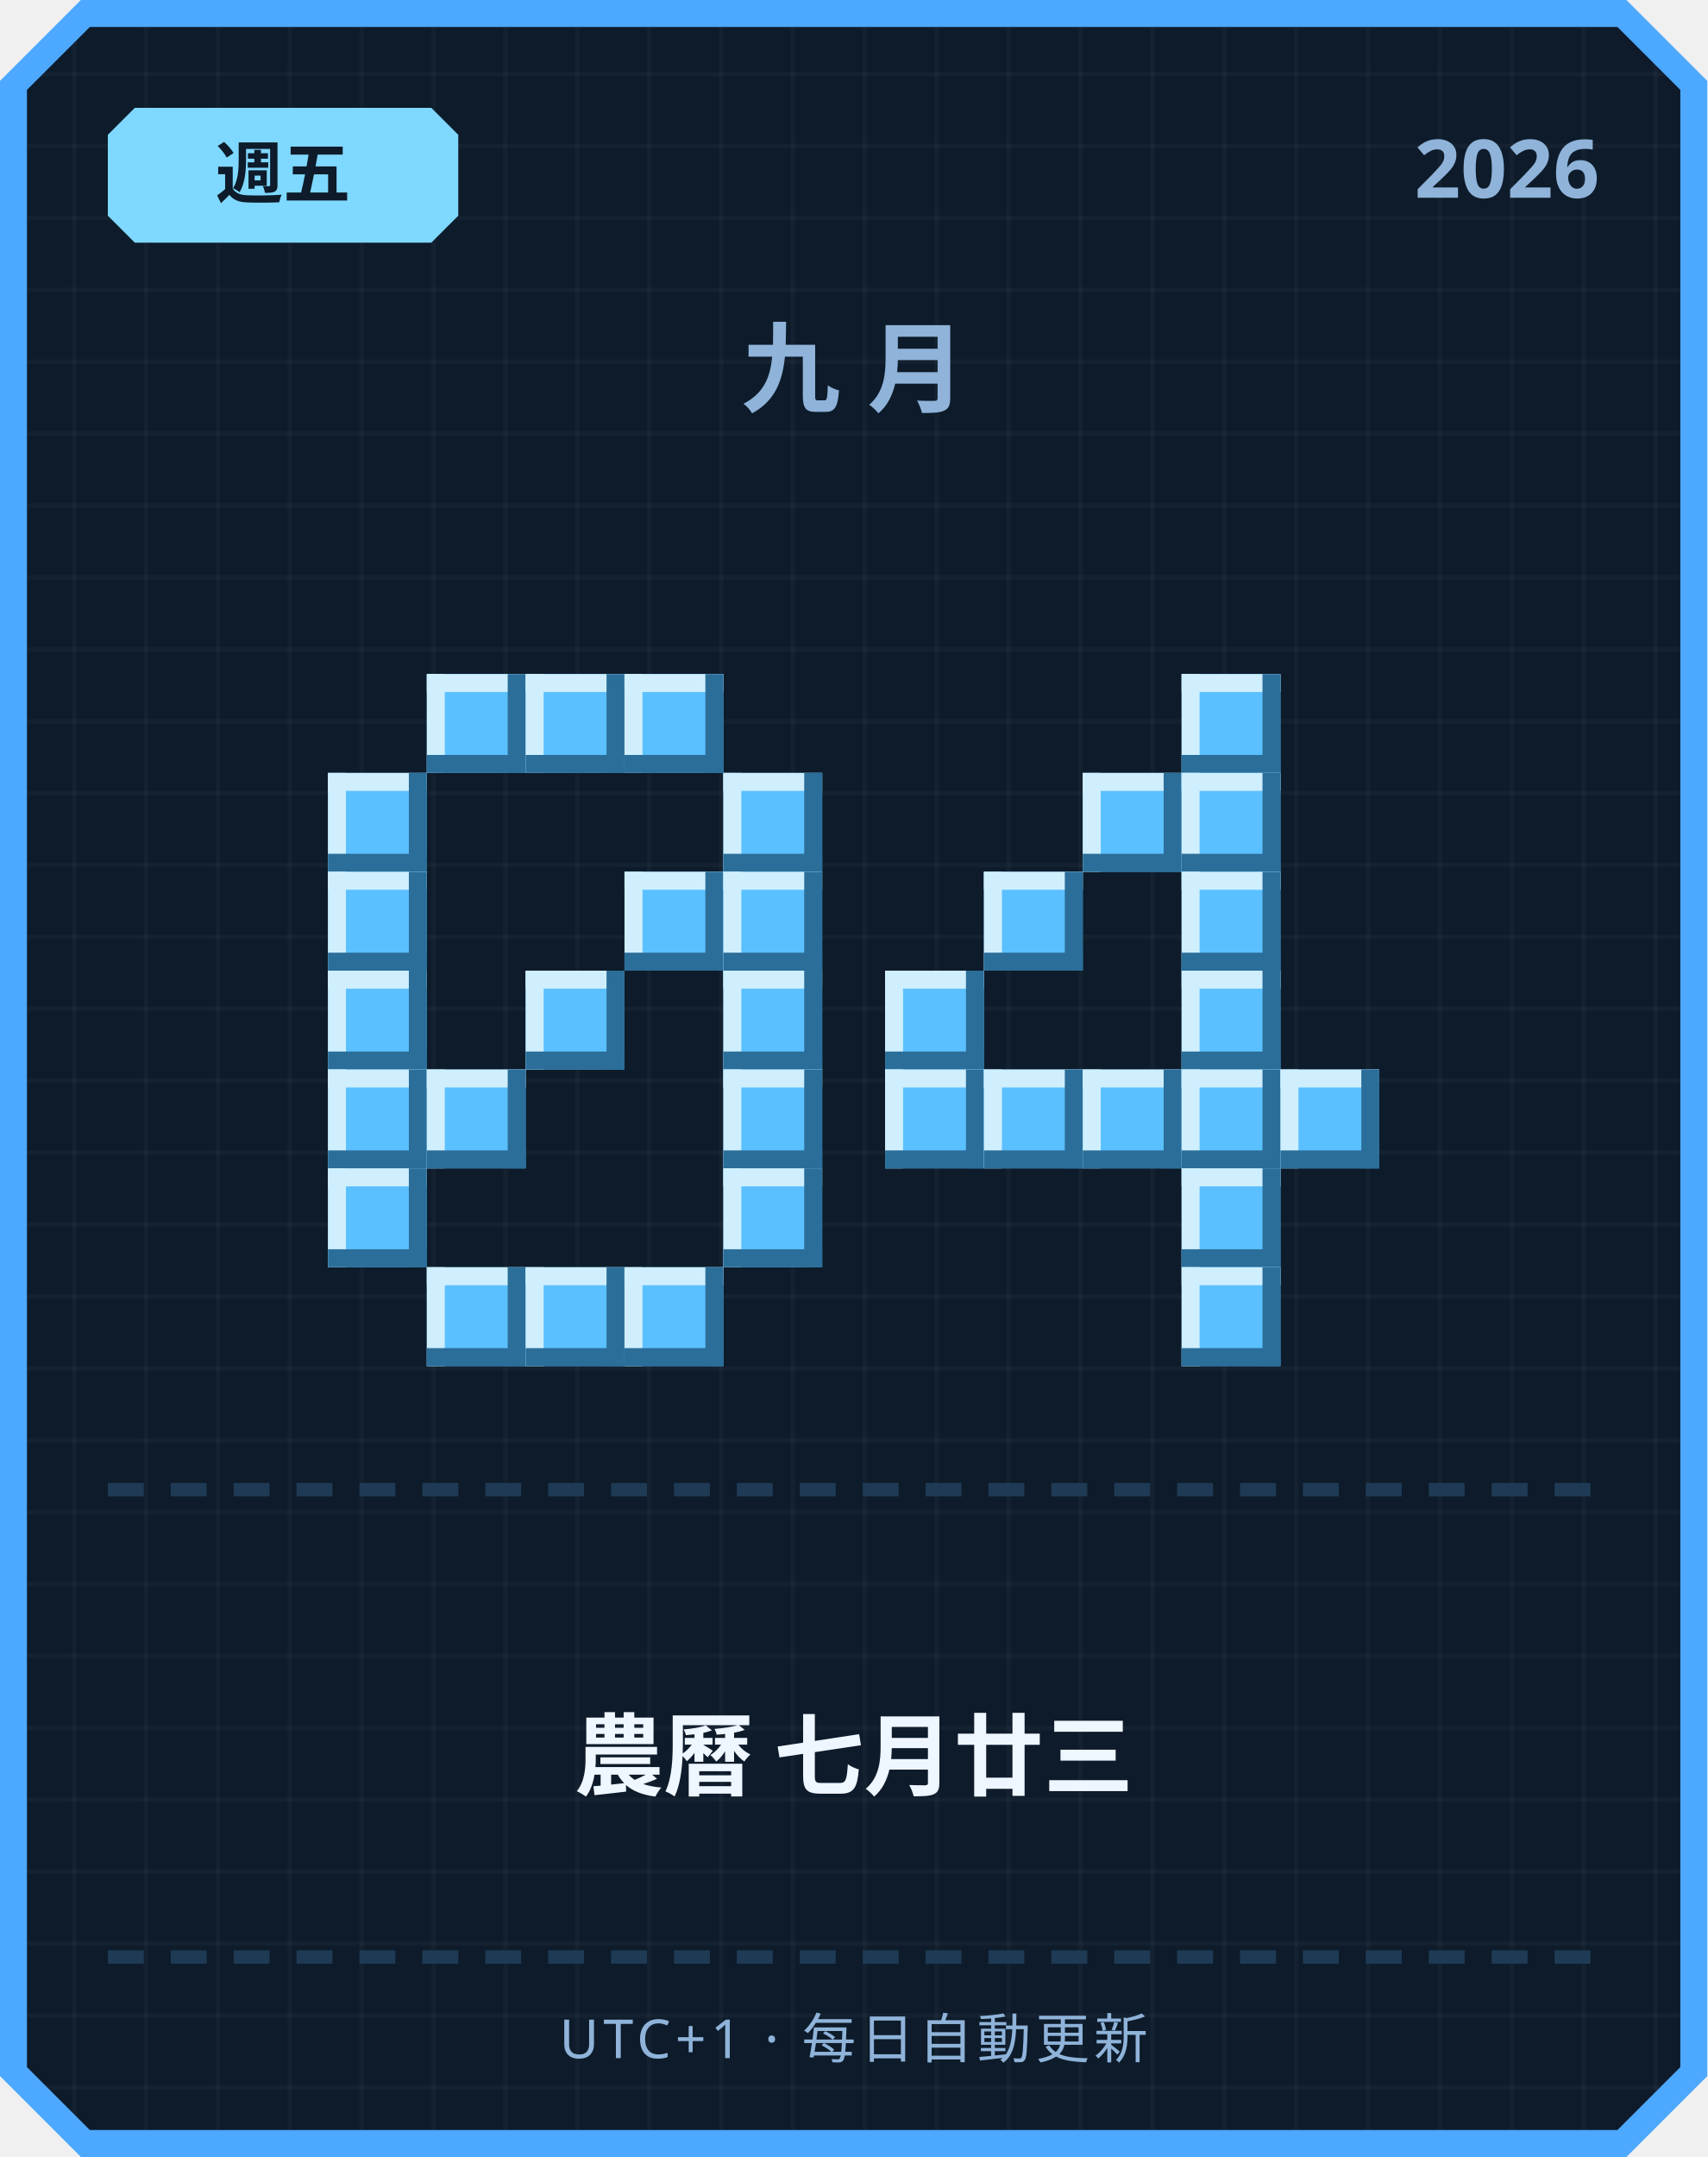
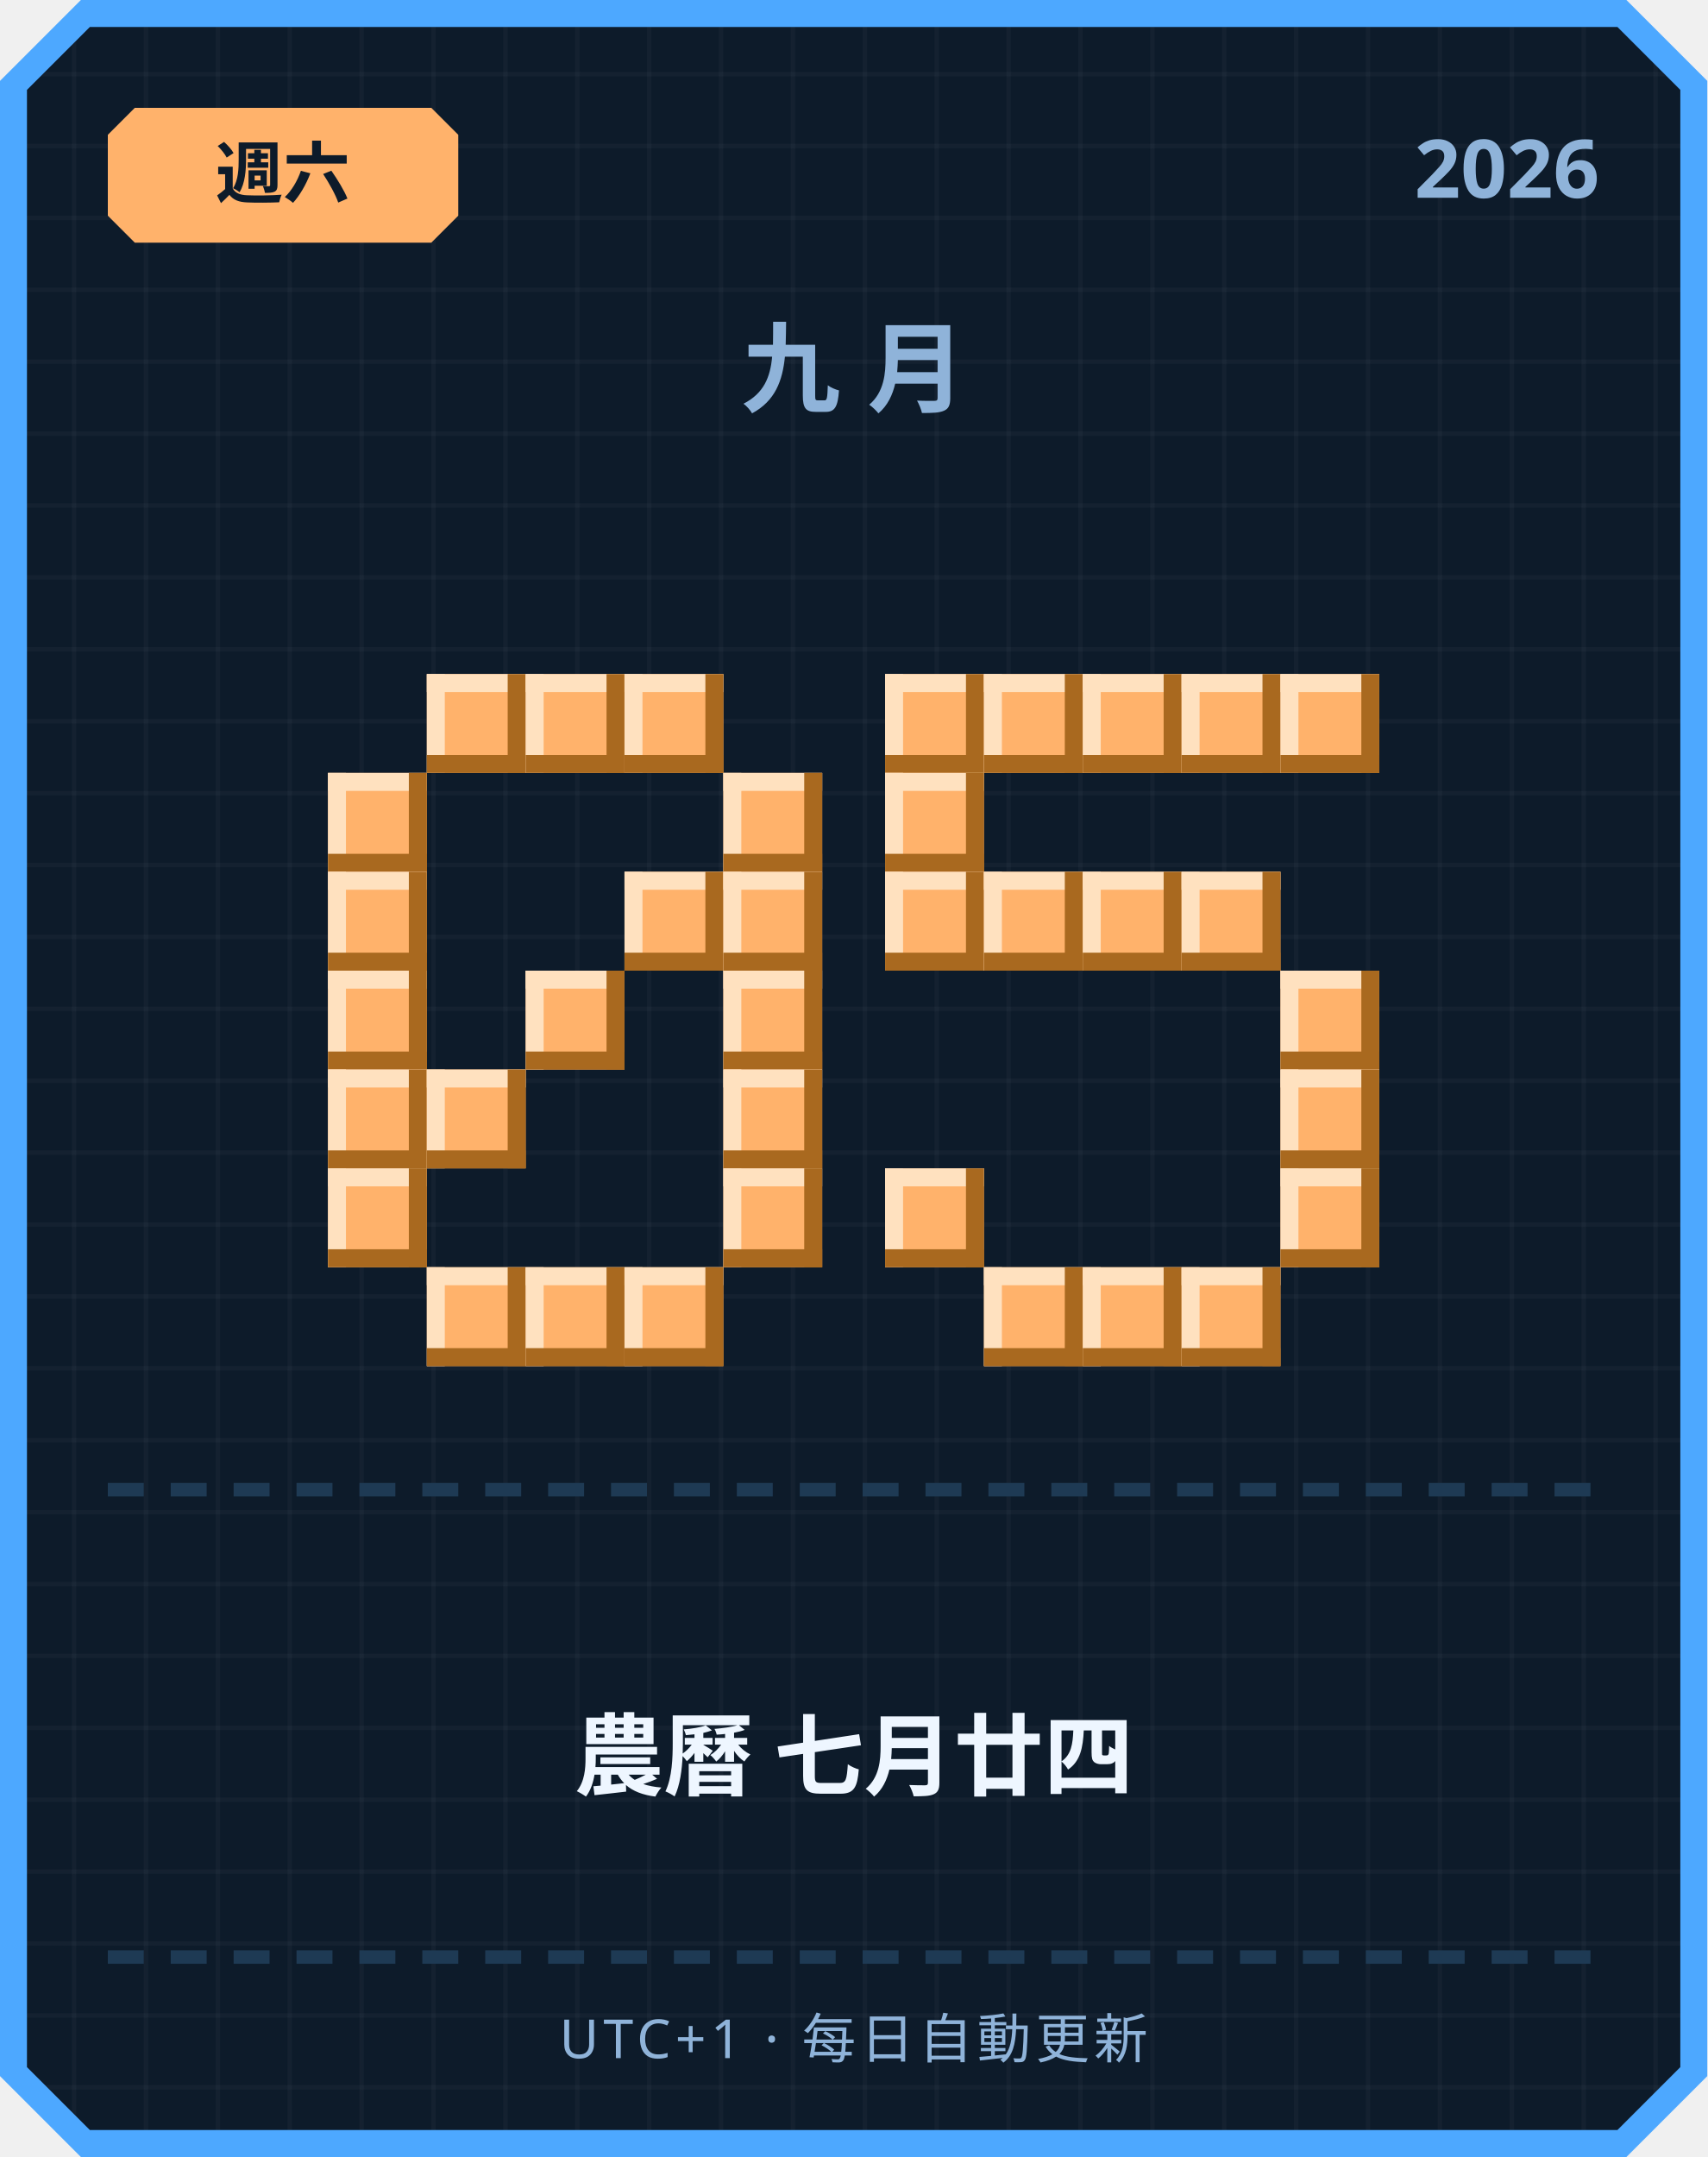
<svg xmlns="http://www.w3.org/2000/svg" width="380" height="480" viewBox="0 0 380 480">
  <defs>
    <pattern id="grid" width="16" height="16" patternUnits="userSpaceOnUse">
      <rect width="16" height="16" fill="#0d1b2a" />
      <rect width="1" height="16" fill="#ffffff" opacity="0.03" />
      <rect width="16" height="1" fill="#ffffff" opacity="0.03" />
    </pattern>
  </defs>
  <path d="M 18,0 L 362,0 L 380,18 L 380,462 L 362,480 L 18,480 L 0,462 L 0,18 Z" fill="#4da8ff" />
  <path d="M 20,6 L 360,6 L 374,20 L 374,460 L 360,474 L 20,474 L 6,460 L 6,20 Z" fill="url(#grid)" />
-   <path d="M 30,24 L 96,24 L 102,30 L 102,48 L 96,54 L 30,54 L 24,48 L 24,30 Z" fill="#7fd8ff" />
-   <text x="63" y="44" text-anchor="middle" font-family="'Segoe UI', sans-serif" font-size="15" font-weight="700" fill="#0d1b2a">週五</text>
+   <path d="M 30,24 L 96,24 L 102,30 L 102,48 L 96,54 L 30,54 L 24,48 L 24,30 Z" fill="#ffb26b" />
+   <text x="63" y="44" text-anchor="middle" font-family="'Segoe UI', sans-serif" font-size="15" font-weight="700" fill="#0d1b2a">週六</text>
  <text x="356" y="44" text-anchor="end" font-family="'Segoe UI', sans-serif" font-size="18" font-weight="700" fill="#8fb3d9">2026</text>
  <text x="190" y="90" text-anchor="middle" font-family="'Segoe UI', sans-serif" font-size="22" font-weight="700" letter-spacing="6" fill="#8fb3d9">九月</text>
-   <rect x="95" y="150" width="22" height="22" fill="#5bc0ff" />
-   <rect x="95" y="150" width="22" height="4" fill="#cfefff" />
-   <rect x="95" y="150" width="4" height="22" fill="#cfefff" />
-   <rect x="95" y="168" width="22" height="4" fill="#2b6e99" />
-   <rect x="113" y="150" width="4" height="22" fill="#2b6e99" />
-   <rect x="117" y="150" width="22" height="22" fill="#5bc0ff" />
-   <rect x="117" y="150" width="22" height="4" fill="#cfefff" />
-   <rect x="117" y="150" width="4" height="22" fill="#cfefff" />
-   <rect x="117" y="168" width="22" height="4" fill="#2b6e99" />
-   <rect x="135" y="150" width="4" height="22" fill="#2b6e99" />
-   <rect x="139" y="150" width="22" height="22" fill="#5bc0ff" />
-   <rect x="139" y="150" width="22" height="4" fill="#cfefff" />
-   <rect x="139" y="150" width="4" height="22" fill="#cfefff" />
-   <rect x="139" y="168" width="22" height="4" fill="#2b6e99" />
-   <rect x="157" y="150" width="4" height="22" fill="#2b6e99" />
-   <rect x="73" y="172" width="22" height="22" fill="#5bc0ff" />
-   <rect x="73" y="172" width="22" height="4" fill="#cfefff" />
-   <rect x="73" y="172" width="4" height="22" fill="#cfefff" />
-   <rect x="73" y="190" width="22" height="4" fill="#2b6e99" />
-   <rect x="91" y="172" width="4" height="22" fill="#2b6e99" />
-   <rect x="161" y="172" width="22" height="22" fill="#5bc0ff" />
-   <rect x="161" y="172" width="22" height="4" fill="#cfefff" />
-   <rect x="161" y="172" width="4" height="22" fill="#cfefff" />
-   <rect x="161" y="190" width="22" height="4" fill="#2b6e99" />
-   <rect x="179" y="172" width="4" height="22" fill="#2b6e99" />
-   <rect x="73" y="194" width="22" height="22" fill="#5bc0ff" />
-   <rect x="73" y="194" width="22" height="4" fill="#cfefff" />
-   <rect x="73" y="194" width="4" height="22" fill="#cfefff" />
-   <rect x="73" y="212" width="22" height="4" fill="#2b6e99" />
-   <rect x="91" y="194" width="4" height="22" fill="#2b6e99" />
-   <rect x="139" y="194" width="22" height="22" fill="#5bc0ff" />
-   <rect x="139" y="194" width="22" height="4" fill="#cfefff" />
-   <rect x="139" y="194" width="4" height="22" fill="#cfefff" />
-   <rect x="139" y="212" width="22" height="4" fill="#2b6e99" />
-   <rect x="157" y="194" width="4" height="22" fill="#2b6e99" />
-   <rect x="161" y="194" width="22" height="22" fill="#5bc0ff" />
-   <rect x="161" y="194" width="22" height="4" fill="#cfefff" />
-   <rect x="161" y="194" width="4" height="22" fill="#cfefff" />
-   <rect x="161" y="212" width="22" height="4" fill="#2b6e99" />
-   <rect x="179" y="194" width="4" height="22" fill="#2b6e99" />
-   <rect x="73" y="216" width="22" height="22" fill="#5bc0ff" />
-   <rect x="73" y="216" width="22" height="4" fill="#cfefff" />
-   <rect x="73" y="216" width="4" height="22" fill="#cfefff" />
-   <rect x="73" y="234" width="22" height="4" fill="#2b6e99" />
-   <rect x="91" y="216" width="4" height="22" fill="#2b6e99" />
-   <rect x="117" y="216" width="22" height="22" fill="#5bc0ff" />
-   <rect x="117" y="216" width="22" height="4" fill="#cfefff" />
-   <rect x="117" y="216" width="4" height="22" fill="#cfefff" />
-   <rect x="117" y="234" width="22" height="4" fill="#2b6e99" />
-   <rect x="135" y="216" width="4" height="22" fill="#2b6e99" />
-   <rect x="161" y="216" width="22" height="22" fill="#5bc0ff" />
-   <rect x="161" y="216" width="22" height="4" fill="#cfefff" />
-   <rect x="161" y="216" width="4" height="22" fill="#cfefff" />
-   <rect x="161" y="234" width="22" height="4" fill="#2b6e99" />
-   <rect x="179" y="216" width="4" height="22" fill="#2b6e99" />
-   <rect x="73" y="238" width="22" height="22" fill="#5bc0ff" />
-   <rect x="73" y="238" width="22" height="4" fill="#cfefff" />
-   <rect x="73" y="238" width="4" height="22" fill="#cfefff" />
-   <rect x="73" y="256" width="22" height="4" fill="#2b6e99" />
-   <rect x="91" y="238" width="4" height="22" fill="#2b6e99" />
-   <rect x="95" y="238" width="22" height="22" fill="#5bc0ff" />
-   <rect x="95" y="238" width="22" height="4" fill="#cfefff" />
-   <rect x="95" y="238" width="4" height="22" fill="#cfefff" />
-   <rect x="95" y="256" width="22" height="4" fill="#2b6e99" />
-   <rect x="113" y="238" width="4" height="22" fill="#2b6e99" />
-   <rect x="161" y="238" width="22" height="22" fill="#5bc0ff" />
-   <rect x="161" y="238" width="22" height="4" fill="#cfefff" />
-   <rect x="161" y="238" width="4" height="22" fill="#cfefff" />
-   <rect x="161" y="256" width="22" height="4" fill="#2b6e99" />
-   <rect x="179" y="238" width="4" height="22" fill="#2b6e99" />
-   <rect x="73" y="260" width="22" height="22" fill="#5bc0ff" />
-   <rect x="73" y="260" width="22" height="4" fill="#cfefff" />
-   <rect x="73" y="260" width="4" height="22" fill="#cfefff" />
-   <rect x="73" y="278" width="22" height="4" fill="#2b6e99" />
-   <rect x="91" y="260" width="4" height="22" fill="#2b6e99" />
-   <rect x="161" y="260" width="22" height="22" fill="#5bc0ff" />
-   <rect x="161" y="260" width="22" height="4" fill="#cfefff" />
-   <rect x="161" y="260" width="4" height="22" fill="#cfefff" />
-   <rect x="161" y="278" width="22" height="4" fill="#2b6e99" />
-   <rect x="179" y="260" width="4" height="22" fill="#2b6e99" />
-   <rect x="95" y="282" width="22" height="22" fill="#5bc0ff" />
-   <rect x="95" y="282" width="22" height="4" fill="#cfefff" />
-   <rect x="95" y="282" width="4" height="22" fill="#cfefff" />
-   <rect x="95" y="300" width="22" height="4" fill="#2b6e99" />
-   <rect x="113" y="282" width="4" height="22" fill="#2b6e99" />
-   <rect x="117" y="282" width="22" height="22" fill="#5bc0ff" />
-   <rect x="117" y="282" width="22" height="4" fill="#cfefff" />
-   <rect x="117" y="282" width="4" height="22" fill="#cfefff" />
-   <rect x="117" y="300" width="22" height="4" fill="#2b6e99" />
-   <rect x="135" y="282" width="4" height="22" fill="#2b6e99" />
-   <rect x="139" y="282" width="22" height="22" fill="#5bc0ff" />
-   <rect x="139" y="282" width="22" height="4" fill="#cfefff" />
-   <rect x="139" y="282" width="4" height="22" fill="#cfefff" />
-   <rect x="139" y="300" width="22" height="4" fill="#2b6e99" />
-   <rect x="157" y="282" width="4" height="22" fill="#2b6e99" />
-   <rect x="263" y="150" width="22" height="22" fill="#5bc0ff" />
-   <rect x="263" y="150" width="22" height="4" fill="#cfefff" />
-   <rect x="263" y="150" width="4" height="22" fill="#cfefff" />
-   <rect x="263" y="168" width="22" height="4" fill="#2b6e99" />
-   <rect x="281" y="150" width="4" height="22" fill="#2b6e99" />
-   <rect x="241" y="172" width="22" height="22" fill="#5bc0ff" />
-   <rect x="241" y="172" width="22" height="4" fill="#cfefff" />
-   <rect x="241" y="172" width="4" height="22" fill="#cfefff" />
-   <rect x="241" y="190" width="22" height="4" fill="#2b6e99" />
-   <rect x="259" y="172" width="4" height="22" fill="#2b6e99" />
-   <rect x="263" y="172" width="22" height="22" fill="#5bc0ff" />
-   <rect x="263" y="172" width="22" height="4" fill="#cfefff" />
-   <rect x="263" y="172" width="4" height="22" fill="#cfefff" />
-   <rect x="263" y="190" width="22" height="4" fill="#2b6e99" />
-   <rect x="281" y="172" width="4" height="22" fill="#2b6e99" />
-   <rect x="219" y="194" width="22" height="22" fill="#5bc0ff" />
-   <rect x="219" y="194" width="22" height="4" fill="#cfefff" />
-   <rect x="219" y="194" width="4" height="22" fill="#cfefff" />
-   <rect x="219" y="212" width="22" height="4" fill="#2b6e99" />
-   <rect x="237" y="194" width="4" height="22" fill="#2b6e99" />
-   <rect x="263" y="194" width="22" height="22" fill="#5bc0ff" />
-   <rect x="263" y="194" width="22" height="4" fill="#cfefff" />
-   <rect x="263" y="194" width="4" height="22" fill="#cfefff" />
-   <rect x="263" y="212" width="22" height="4" fill="#2b6e99" />
-   <rect x="281" y="194" width="4" height="22" fill="#2b6e99" />
-   <rect x="197" y="216" width="22" height="22" fill="#5bc0ff" />
-   <rect x="197" y="216" width="22" height="4" fill="#cfefff" />
-   <rect x="197" y="216" width="4" height="22" fill="#cfefff" />
-   <rect x="197" y="234" width="22" height="4" fill="#2b6e99" />
-   <rect x="215" y="216" width="4" height="22" fill="#2b6e99" />
-   <rect x="263" y="216" width="22" height="22" fill="#5bc0ff" />
-   <rect x="263" y="216" width="22" height="4" fill="#cfefff" />
-   <rect x="263" y="216" width="4" height="22" fill="#cfefff" />
-   <rect x="263" y="234" width="22" height="4" fill="#2b6e99" />
-   <rect x="281" y="216" width="4" height="22" fill="#2b6e99" />
-   <rect x="197" y="238" width="22" height="22" fill="#5bc0ff" />
-   <rect x="197" y="238" width="22" height="4" fill="#cfefff" />
-   <rect x="197" y="238" width="4" height="22" fill="#cfefff" />
-   <rect x="197" y="256" width="22" height="4" fill="#2b6e99" />
-   <rect x="215" y="238" width="4" height="22" fill="#2b6e99" />
-   <rect x="219" y="238" width="22" height="22" fill="#5bc0ff" />
-   <rect x="219" y="238" width="22" height="4" fill="#cfefff" />
-   <rect x="219" y="238" width="4" height="22" fill="#cfefff" />
-   <rect x="219" y="256" width="22" height="4" fill="#2b6e99" />
-   <rect x="237" y="238" width="4" height="22" fill="#2b6e99" />
-   <rect x="241" y="238" width="22" height="22" fill="#5bc0ff" />
-   <rect x="241" y="238" width="22" height="4" fill="#cfefff" />
-   <rect x="241" y="238" width="4" height="22" fill="#cfefff" />
-   <rect x="241" y="256" width="22" height="4" fill="#2b6e99" />
-   <rect x="259" y="238" width="4" height="22" fill="#2b6e99" />
-   <rect x="263" y="238" width="22" height="22" fill="#5bc0ff" />
-   <rect x="263" y="238" width="22" height="4" fill="#cfefff" />
-   <rect x="263" y="238" width="4" height="22" fill="#cfefff" />
-   <rect x="263" y="256" width="22" height="4" fill="#2b6e99" />
-   <rect x="281" y="238" width="4" height="22" fill="#2b6e99" />
-   <rect x="285" y="238" width="22" height="22" fill="#5bc0ff" />
-   <rect x="285" y="238" width="22" height="4" fill="#cfefff" />
-   <rect x="285" y="238" width="4" height="22" fill="#cfefff" />
-   <rect x="285" y="256" width="22" height="4" fill="#2b6e99" />
-   <rect x="303" y="238" width="4" height="22" fill="#2b6e99" />
-   <rect x="263" y="260" width="22" height="22" fill="#5bc0ff" />
-   <rect x="263" y="260" width="22" height="4" fill="#cfefff" />
-   <rect x="263" y="260" width="4" height="22" fill="#cfefff" />
-   <rect x="263" y="278" width="22" height="4" fill="#2b6e99" />
-   <rect x="281" y="260" width="4" height="22" fill="#2b6e99" />
-   <rect x="263" y="282" width="22" height="22" fill="#5bc0ff" />
-   <rect x="263" y="282" width="22" height="4" fill="#cfefff" />
-   <rect x="263" y="282" width="4" height="22" fill="#cfefff" />
-   <rect x="263" y="300" width="22" height="4" fill="#2b6e99" />
-   <rect x="281" y="282" width="4" height="22" fill="#2b6e99" />
+   <rect x="95" y="150" width="22" height="22" fill="#ffb26b" />
+   <rect x="95" y="150" width="22" height="4" fill="#ffe1bf" />
+   <rect x="95" y="150" width="4" height="22" fill="#ffe1bf" />
+   <rect x="95" y="168" width="22" height="4" fill="#a9691f" />
+   <rect x="113" y="150" width="4" height="22" fill="#a9691f" />
+   <rect x="117" y="150" width="22" height="22" fill="#ffb26b" />
+   <rect x="117" y="150" width="22" height="4" fill="#ffe1bf" />
+   <rect x="117" y="150" width="4" height="22" fill="#ffe1bf" />
+   <rect x="117" y="168" width="22" height="4" fill="#a9691f" />
+   <rect x="135" y="150" width="4" height="22" fill="#a9691f" />
+   <rect x="139" y="150" width="22" height="22" fill="#ffb26b" />
+   <rect x="139" y="150" width="22" height="4" fill="#ffe1bf" />
+   <rect x="139" y="150" width="4" height="22" fill="#ffe1bf" />
+   <rect x="139" y="168" width="22" height="4" fill="#a9691f" />
+   <rect x="157" y="150" width="4" height="22" fill="#a9691f" />
+   <rect x="73" y="172" width="22" height="22" fill="#ffb26b" />
+   <rect x="73" y="172" width="22" height="4" fill="#ffe1bf" />
+   <rect x="73" y="172" width="4" height="22" fill="#ffe1bf" />
+   <rect x="73" y="190" width="22" height="4" fill="#a9691f" />
+   <rect x="91" y="172" width="4" height="22" fill="#a9691f" />
+   <rect x="161" y="172" width="22" height="22" fill="#ffb26b" />
+   <rect x="161" y="172" width="22" height="4" fill="#ffe1bf" />
+   <rect x="161" y="172" width="4" height="22" fill="#ffe1bf" />
+   <rect x="161" y="190" width="22" height="4" fill="#a9691f" />
+   <rect x="179" y="172" width="4" height="22" fill="#a9691f" />
+   <rect x="73" y="194" width="22" height="22" fill="#ffb26b" />
+   <rect x="73" y="194" width="22" height="4" fill="#ffe1bf" />
+   <rect x="73" y="194" width="4" height="22" fill="#ffe1bf" />
+   <rect x="73" y="212" width="22" height="4" fill="#a9691f" />
+   <rect x="91" y="194" width="4" height="22" fill="#a9691f" />
+   <rect x="139" y="194" width="22" height="22" fill="#ffb26b" />
+   <rect x="139" y="194" width="22" height="4" fill="#ffe1bf" />
+   <rect x="139" y="194" width="4" height="22" fill="#ffe1bf" />
+   <rect x="139" y="212" width="22" height="4" fill="#a9691f" />
+   <rect x="157" y="194" width="4" height="22" fill="#a9691f" />
+   <rect x="161" y="194" width="22" height="22" fill="#ffb26b" />
+   <rect x="161" y="194" width="22" height="4" fill="#ffe1bf" />
+   <rect x="161" y="194" width="4" height="22" fill="#ffe1bf" />
+   <rect x="161" y="212" width="22" height="4" fill="#a9691f" />
+   <rect x="179" y="194" width="4" height="22" fill="#a9691f" />
+   <rect x="73" y="216" width="22" height="22" fill="#ffb26b" />
+   <rect x="73" y="216" width="22" height="4" fill="#ffe1bf" />
+   <rect x="73" y="216" width="4" height="22" fill="#ffe1bf" />
+   <rect x="73" y="234" width="22" height="4" fill="#a9691f" />
+   <rect x="91" y="216" width="4" height="22" fill="#a9691f" />
+   <rect x="117" y="216" width="22" height="22" fill="#ffb26b" />
+   <rect x="117" y="216" width="22" height="4" fill="#ffe1bf" />
+   <rect x="117" y="216" width="4" height="22" fill="#ffe1bf" />
+   <rect x="117" y="234" width="22" height="4" fill="#a9691f" />
+   <rect x="135" y="216" width="4" height="22" fill="#a9691f" />
+   <rect x="161" y="216" width="22" height="22" fill="#ffb26b" />
+   <rect x="161" y="216" width="22" height="4" fill="#ffe1bf" />
+   <rect x="161" y="216" width="4" height="22" fill="#ffe1bf" />
+   <rect x="161" y="234" width="22" height="4" fill="#a9691f" />
+   <rect x="179" y="216" width="4" height="22" fill="#a9691f" />
+   <rect x="73" y="238" width="22" height="22" fill="#ffb26b" />
+   <rect x="73" y="238" width="22" height="4" fill="#ffe1bf" />
+   <rect x="73" y="238" width="4" height="22" fill="#ffe1bf" />
+   <rect x="73" y="256" width="22" height="4" fill="#a9691f" />
+   <rect x="91" y="238" width="4" height="22" fill="#a9691f" />
+   <rect x="95" y="238" width="22" height="22" fill="#ffb26b" />
+   <rect x="95" y="238" width="22" height="4" fill="#ffe1bf" />
+   <rect x="95" y="238" width="4" height="22" fill="#ffe1bf" />
+   <rect x="95" y="256" width="22" height="4" fill="#a9691f" />
+   <rect x="113" y="238" width="4" height="22" fill="#a9691f" />
+   <rect x="161" y="238" width="22" height="22" fill="#ffb26b" />
+   <rect x="161" y="238" width="22" height="4" fill="#ffe1bf" />
+   <rect x="161" y="238" width="4" height="22" fill="#ffe1bf" />
+   <rect x="161" y="256" width="22" height="4" fill="#a9691f" />
+   <rect x="179" y="238" width="4" height="22" fill="#a9691f" />
+   <rect x="73" y="260" width="22" height="22" fill="#ffb26b" />
+   <rect x="73" y="260" width="22" height="4" fill="#ffe1bf" />
+   <rect x="73" y="260" width="4" height="22" fill="#ffe1bf" />
+   <rect x="73" y="278" width="22" height="4" fill="#a9691f" />
+   <rect x="91" y="260" width="4" height="22" fill="#a9691f" />
+   <rect x="161" y="260" width="22" height="22" fill="#ffb26b" />
+   <rect x="161" y="260" width="22" height="4" fill="#ffe1bf" />
+   <rect x="161" y="260" width="4" height="22" fill="#ffe1bf" />
+   <rect x="161" y="278" width="22" height="4" fill="#a9691f" />
+   <rect x="179" y="260" width="4" height="22" fill="#a9691f" />
+   <rect x="95" y="282" width="22" height="22" fill="#ffb26b" />
+   <rect x="95" y="282" width="22" height="4" fill="#ffe1bf" />
+   <rect x="95" y="282" width="4" height="22" fill="#ffe1bf" />
+   <rect x="95" y="300" width="22" height="4" fill="#a9691f" />
+   <rect x="113" y="282" width="4" height="22" fill="#a9691f" />
+   <rect x="117" y="282" width="22" height="22" fill="#ffb26b" />
+   <rect x="117" y="282" width="22" height="4" fill="#ffe1bf" />
+   <rect x="117" y="282" width="4" height="22" fill="#ffe1bf" />
+   <rect x="117" y="300" width="22" height="4" fill="#a9691f" />
+   <rect x="135" y="282" width="4" height="22" fill="#a9691f" />
+   <rect x="139" y="282" width="22" height="22" fill="#ffb26b" />
+   <rect x="139" y="282" width="22" height="4" fill="#ffe1bf" />
+   <rect x="139" y="282" width="4" height="22" fill="#ffe1bf" />
+   <rect x="139" y="300" width="22" height="4" fill="#a9691f" />
+   <rect x="157" y="282" width="4" height="22" fill="#a9691f" />
+   <rect x="197" y="150" width="22" height="22" fill="#ffb26b" />
+   <rect x="197" y="150" width="22" height="4" fill="#ffe1bf" />
+   <rect x="197" y="150" width="4" height="22" fill="#ffe1bf" />
+   <rect x="197" y="168" width="22" height="4" fill="#a9691f" />
+   <rect x="215" y="150" width="4" height="22" fill="#a9691f" />
+   <rect x="219" y="150" width="22" height="22" fill="#ffb26b" />
+   <rect x="219" y="150" width="22" height="4" fill="#ffe1bf" />
+   <rect x="219" y="150" width="4" height="22" fill="#ffe1bf" />
+   <rect x="219" y="168" width="22" height="4" fill="#a9691f" />
+   <rect x="237" y="150" width="4" height="22" fill="#a9691f" />
+   <rect x="241" y="150" width="22" height="22" fill="#ffb26b" />
+   <rect x="241" y="150" width="22" height="4" fill="#ffe1bf" />
+   <rect x="241" y="150" width="4" height="22" fill="#ffe1bf" />
+   <rect x="241" y="168" width="22" height="4" fill="#a9691f" />
+   <rect x="259" y="150" width="4" height="22" fill="#a9691f" />
+   <rect x="263" y="150" width="22" height="22" fill="#ffb26b" />
+   <rect x="263" y="150" width="22" height="4" fill="#ffe1bf" />
+   <rect x="263" y="150" width="4" height="22" fill="#ffe1bf" />
+   <rect x="263" y="168" width="22" height="4" fill="#a9691f" />
+   <rect x="281" y="150" width="4" height="22" fill="#a9691f" />
+   <rect x="285" y="150" width="22" height="22" fill="#ffb26b" />
+   <rect x="285" y="150" width="22" height="4" fill="#ffe1bf" />
+   <rect x="285" y="150" width="4" height="22" fill="#ffe1bf" />
+   <rect x="285" y="168" width="22" height="4" fill="#a9691f" />
+   <rect x="303" y="150" width="4" height="22" fill="#a9691f" />
+   <rect x="197" y="172" width="22" height="22" fill="#ffb26b" />
+   <rect x="197" y="172" width="22" height="4" fill="#ffe1bf" />
+   <rect x="197" y="172" width="4" height="22" fill="#ffe1bf" />
+   <rect x="197" y="190" width="22" height="4" fill="#a9691f" />
+   <rect x="215" y="172" width="4" height="22" fill="#a9691f" />
+   <rect x="197" y="194" width="22" height="22" fill="#ffb26b" />
+   <rect x="197" y="194" width="22" height="4" fill="#ffe1bf" />
+   <rect x="197" y="194" width="4" height="22" fill="#ffe1bf" />
+   <rect x="197" y="212" width="22" height="4" fill="#a9691f" />
+   <rect x="215" y="194" width="4" height="22" fill="#a9691f" />
+   <rect x="219" y="194" width="22" height="22" fill="#ffb26b" />
+   <rect x="219" y="194" width="22" height="4" fill="#ffe1bf" />
+   <rect x="219" y="194" width="4" height="22" fill="#ffe1bf" />
+   <rect x="219" y="212" width="22" height="4" fill="#a9691f" />
+   <rect x="237" y="194" width="4" height="22" fill="#a9691f" />
+   <rect x="241" y="194" width="22" height="22" fill="#ffb26b" />
+   <rect x="241" y="194" width="22" height="4" fill="#ffe1bf" />
+   <rect x="241" y="194" width="4" height="22" fill="#ffe1bf" />
+   <rect x="241" y="212" width="22" height="4" fill="#a9691f" />
+   <rect x="259" y="194" width="4" height="22" fill="#a9691f" />
+   <rect x="263" y="194" width="22" height="22" fill="#ffb26b" />
+   <rect x="263" y="194" width="22" height="4" fill="#ffe1bf" />
+   <rect x="263" y="194" width="4" height="22" fill="#ffe1bf" />
+   <rect x="263" y="212" width="22" height="4" fill="#a9691f" />
+   <rect x="281" y="194" width="4" height="22" fill="#a9691f" />
+   <rect x="285" y="216" width="22" height="22" fill="#ffb26b" />
+   <rect x="285" y="216" width="22" height="4" fill="#ffe1bf" />
+   <rect x="285" y="216" width="4" height="22" fill="#ffe1bf" />
+   <rect x="285" y="234" width="22" height="4" fill="#a9691f" />
+   <rect x="303" y="216" width="4" height="22" fill="#a9691f" />
+   <rect x="285" y="238" width="22" height="22" fill="#ffb26b" />
+   <rect x="285" y="238" width="22" height="4" fill="#ffe1bf" />
+   <rect x="285" y="238" width="4" height="22" fill="#ffe1bf" />
+   <rect x="285" y="256" width="22" height="4" fill="#a9691f" />
+   <rect x="303" y="238" width="4" height="22" fill="#a9691f" />
+   <rect x="197" y="260" width="22" height="22" fill="#ffb26b" />
+   <rect x="197" y="260" width="22" height="4" fill="#ffe1bf" />
+   <rect x="197" y="260" width="4" height="22" fill="#ffe1bf" />
+   <rect x="197" y="278" width="22" height="4" fill="#a9691f" />
+   <rect x="215" y="260" width="4" height="22" fill="#a9691f" />
+   <rect x="285" y="260" width="22" height="22" fill="#ffb26b" />
+   <rect x="285" y="260" width="22" height="4" fill="#ffe1bf" />
+   <rect x="285" y="260" width="4" height="22" fill="#ffe1bf" />
+   <rect x="285" y="278" width="22" height="4" fill="#a9691f" />
+   <rect x="303" y="260" width="4" height="22" fill="#a9691f" />
+   <rect x="219" y="282" width="22" height="22" fill="#ffb26b" />
+   <rect x="219" y="282" width="22" height="4" fill="#ffe1bf" />
+   <rect x="219" y="282" width="4" height="22" fill="#ffe1bf" />
+   <rect x="219" y="300" width="22" height="4" fill="#a9691f" />
+   <rect x="237" y="282" width="4" height="22" fill="#a9691f" />
+   <rect x="241" y="282" width="22" height="22" fill="#ffb26b" />
+   <rect x="241" y="282" width="22" height="4" fill="#ffe1bf" />
+   <rect x="241" y="282" width="4" height="22" fill="#ffe1bf" />
+   <rect x="241" y="300" width="22" height="4" fill="#a9691f" />
+   <rect x="259" y="282" width="4" height="22" fill="#a9691f" />
+   <rect x="263" y="282" width="22" height="22" fill="#ffb26b" />
+   <rect x="263" y="282" width="22" height="4" fill="#ffe1bf" />
+   <rect x="263" y="282" width="4" height="22" fill="#ffe1bf" />
+   <rect x="263" y="300" width="22" height="4" fill="#a9691f" />
+   <rect x="281" y="282" width="4" height="22" fill="#a9691f" />
  <rect x="24" y="330" width="8" height="3" fill="#1e3a54" />
  <rect x="38" y="330" width="8" height="3" fill="#1e3a54" />
  <rect x="52" y="330" width="8" height="3" fill="#1e3a54" />
  <rect x="66" y="330" width="8" height="3" fill="#1e3a54" />
  <rect x="80" y="330" width="8" height="3" fill="#1e3a54" />
  <rect x="94" y="330" width="8" height="3" fill="#1e3a54" />
  <rect x="108" y="330" width="8" height="3" fill="#1e3a54" />
  <rect x="122" y="330" width="8" height="3" fill="#1e3a54" />
  <rect x="136" y="330" width="8" height="3" fill="#1e3a54" />
  <rect x="150" y="330" width="8" height="3" fill="#1e3a54" />
  <rect x="164" y="330" width="8" height="3" fill="#1e3a54" />
  <rect x="178" y="330" width="8" height="3" fill="#1e3a54" />
  <rect x="192" y="330" width="8" height="3" fill="#1e3a54" />
  <rect x="206" y="330" width="8" height="3" fill="#1e3a54" />
  <rect x="220" y="330" width="8" height="3" fill="#1e3a54" />
  <rect x="234" y="330" width="8" height="3" fill="#1e3a54" />
  <rect x="248" y="330" width="8" height="3" fill="#1e3a54" />
  <rect x="262" y="330" width="8" height="3" fill="#1e3a54" />
  <rect x="276" y="330" width="8" height="3" fill="#1e3a54" />
  <rect x="290" y="330" width="8" height="3" fill="#1e3a54" />
  <rect x="304" y="330" width="8" height="3" fill="#1e3a54" />
  <rect x="318" y="330" width="8" height="3" fill="#1e3a54" />
  <rect x="332" y="330" width="8" height="3" fill="#1e3a54" />
  <rect x="346" y="330" width="8" height="3" fill="#1e3a54" />
-   <text x="190" y="398" text-anchor="middle" font-family="'Segoe UI', 'Microsoft JhengHei', sans-serif" font-size="20" font-weight="700" fill="#eef6ff">農曆 七月廿三</text>
+   <text x="190" y="398" text-anchor="middle" font-family="'Segoe UI', 'Microsoft JhengHei', sans-serif" font-size="20" font-weight="700" fill="#eef6ff">農曆 七月廿四</text>
  <rect x="24" y="434" width="8" height="3" fill="#1e3a54" />
  <rect x="38" y="434" width="8" height="3" fill="#1e3a54" />
  <rect x="52" y="434" width="8" height="3" fill="#1e3a54" />
  <rect x="66" y="434" width="8" height="3" fill="#1e3a54" />
  <rect x="80" y="434" width="8" height="3" fill="#1e3a54" />
  <rect x="94" y="434" width="8" height="3" fill="#1e3a54" />
  <rect x="108" y="434" width="8" height="3" fill="#1e3a54" />
  <rect x="122" y="434" width="8" height="3" fill="#1e3a54" />
  <rect x="136" y="434" width="8" height="3" fill="#1e3a54" />
  <rect x="150" y="434" width="8" height="3" fill="#1e3a54" />
  <rect x="164" y="434" width="8" height="3" fill="#1e3a54" />
  <rect x="178" y="434" width="8" height="3" fill="#1e3a54" />
  <rect x="192" y="434" width="8" height="3" fill="#1e3a54" />
  <rect x="206" y="434" width="8" height="3" fill="#1e3a54" />
  <rect x="220" y="434" width="8" height="3" fill="#1e3a54" />
  <rect x="234" y="434" width="8" height="3" fill="#1e3a54" />
  <rect x="248" y="434" width="8" height="3" fill="#1e3a54" />
  <rect x="262" y="434" width="8" height="3" fill="#1e3a54" />
  <rect x="276" y="434" width="8" height="3" fill="#1e3a54" />
  <rect x="290" y="434" width="8" height="3" fill="#1e3a54" />
  <rect x="304" y="434" width="8" height="3" fill="#1e3a54" />
  <rect x="318" y="434" width="8" height="3" fill="#1e3a54" />
  <rect x="332" y="434" width="8" height="3" fill="#1e3a54" />
  <rect x="346" y="434" width="8" height="3" fill="#1e3a54" />
  <text x="190" y="458" text-anchor="middle" font-family="'Segoe UI', sans-serif" font-size="12" letter-spacing="1" fill="#8fb3d9">UTC+1 · 每日自動更新</text>
</svg>
